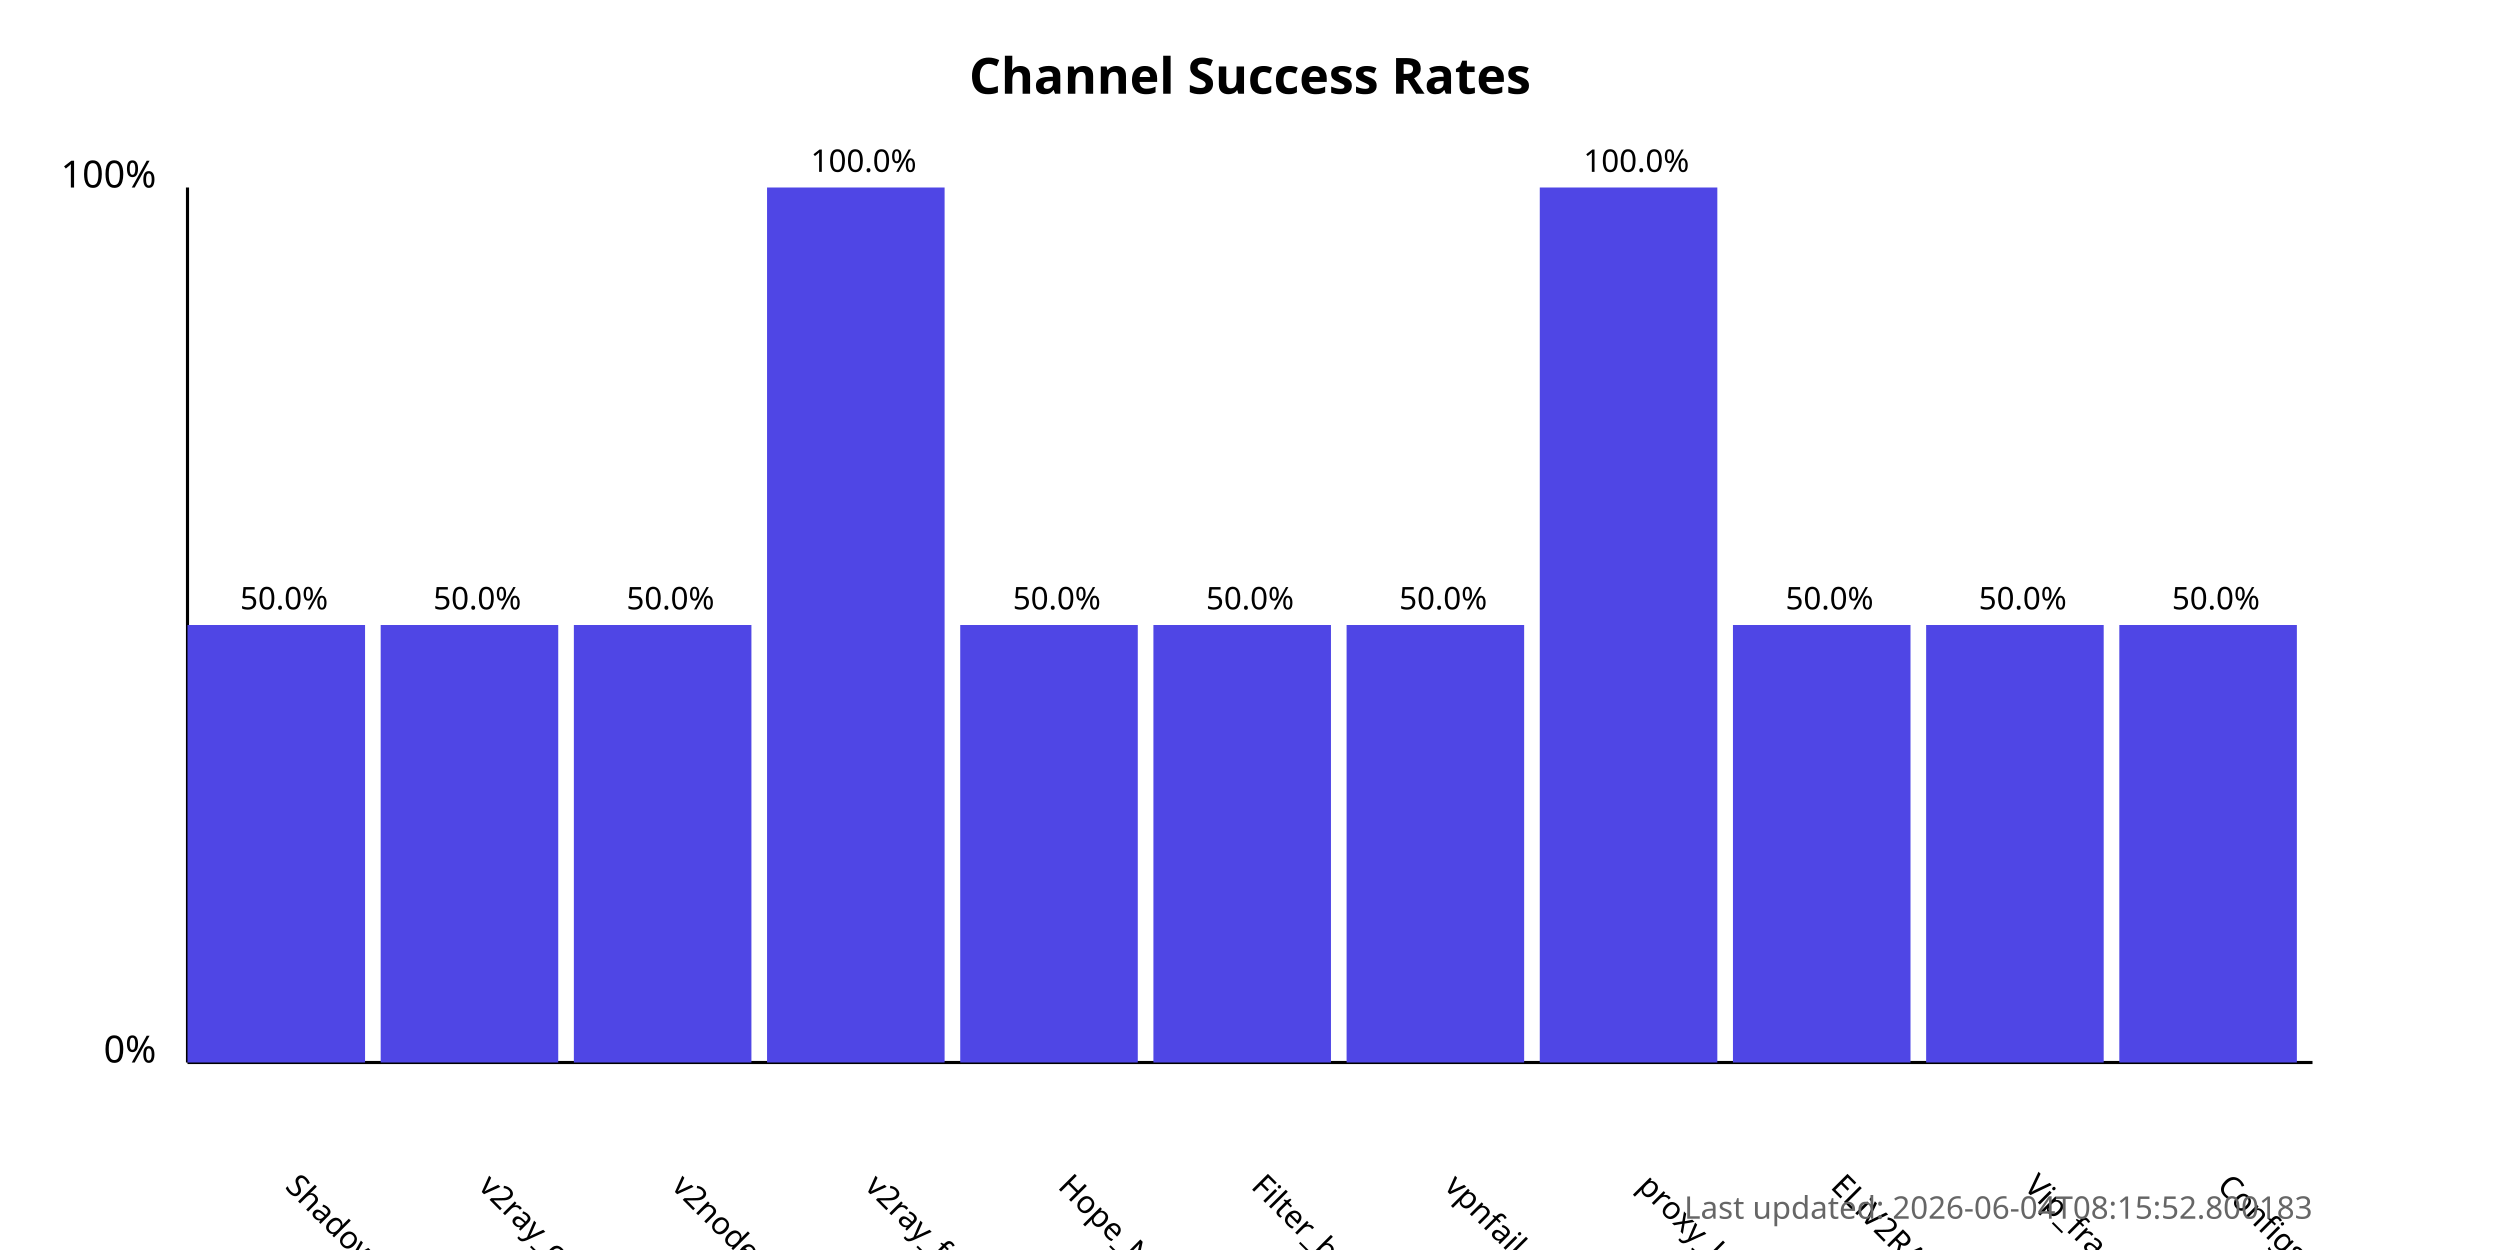
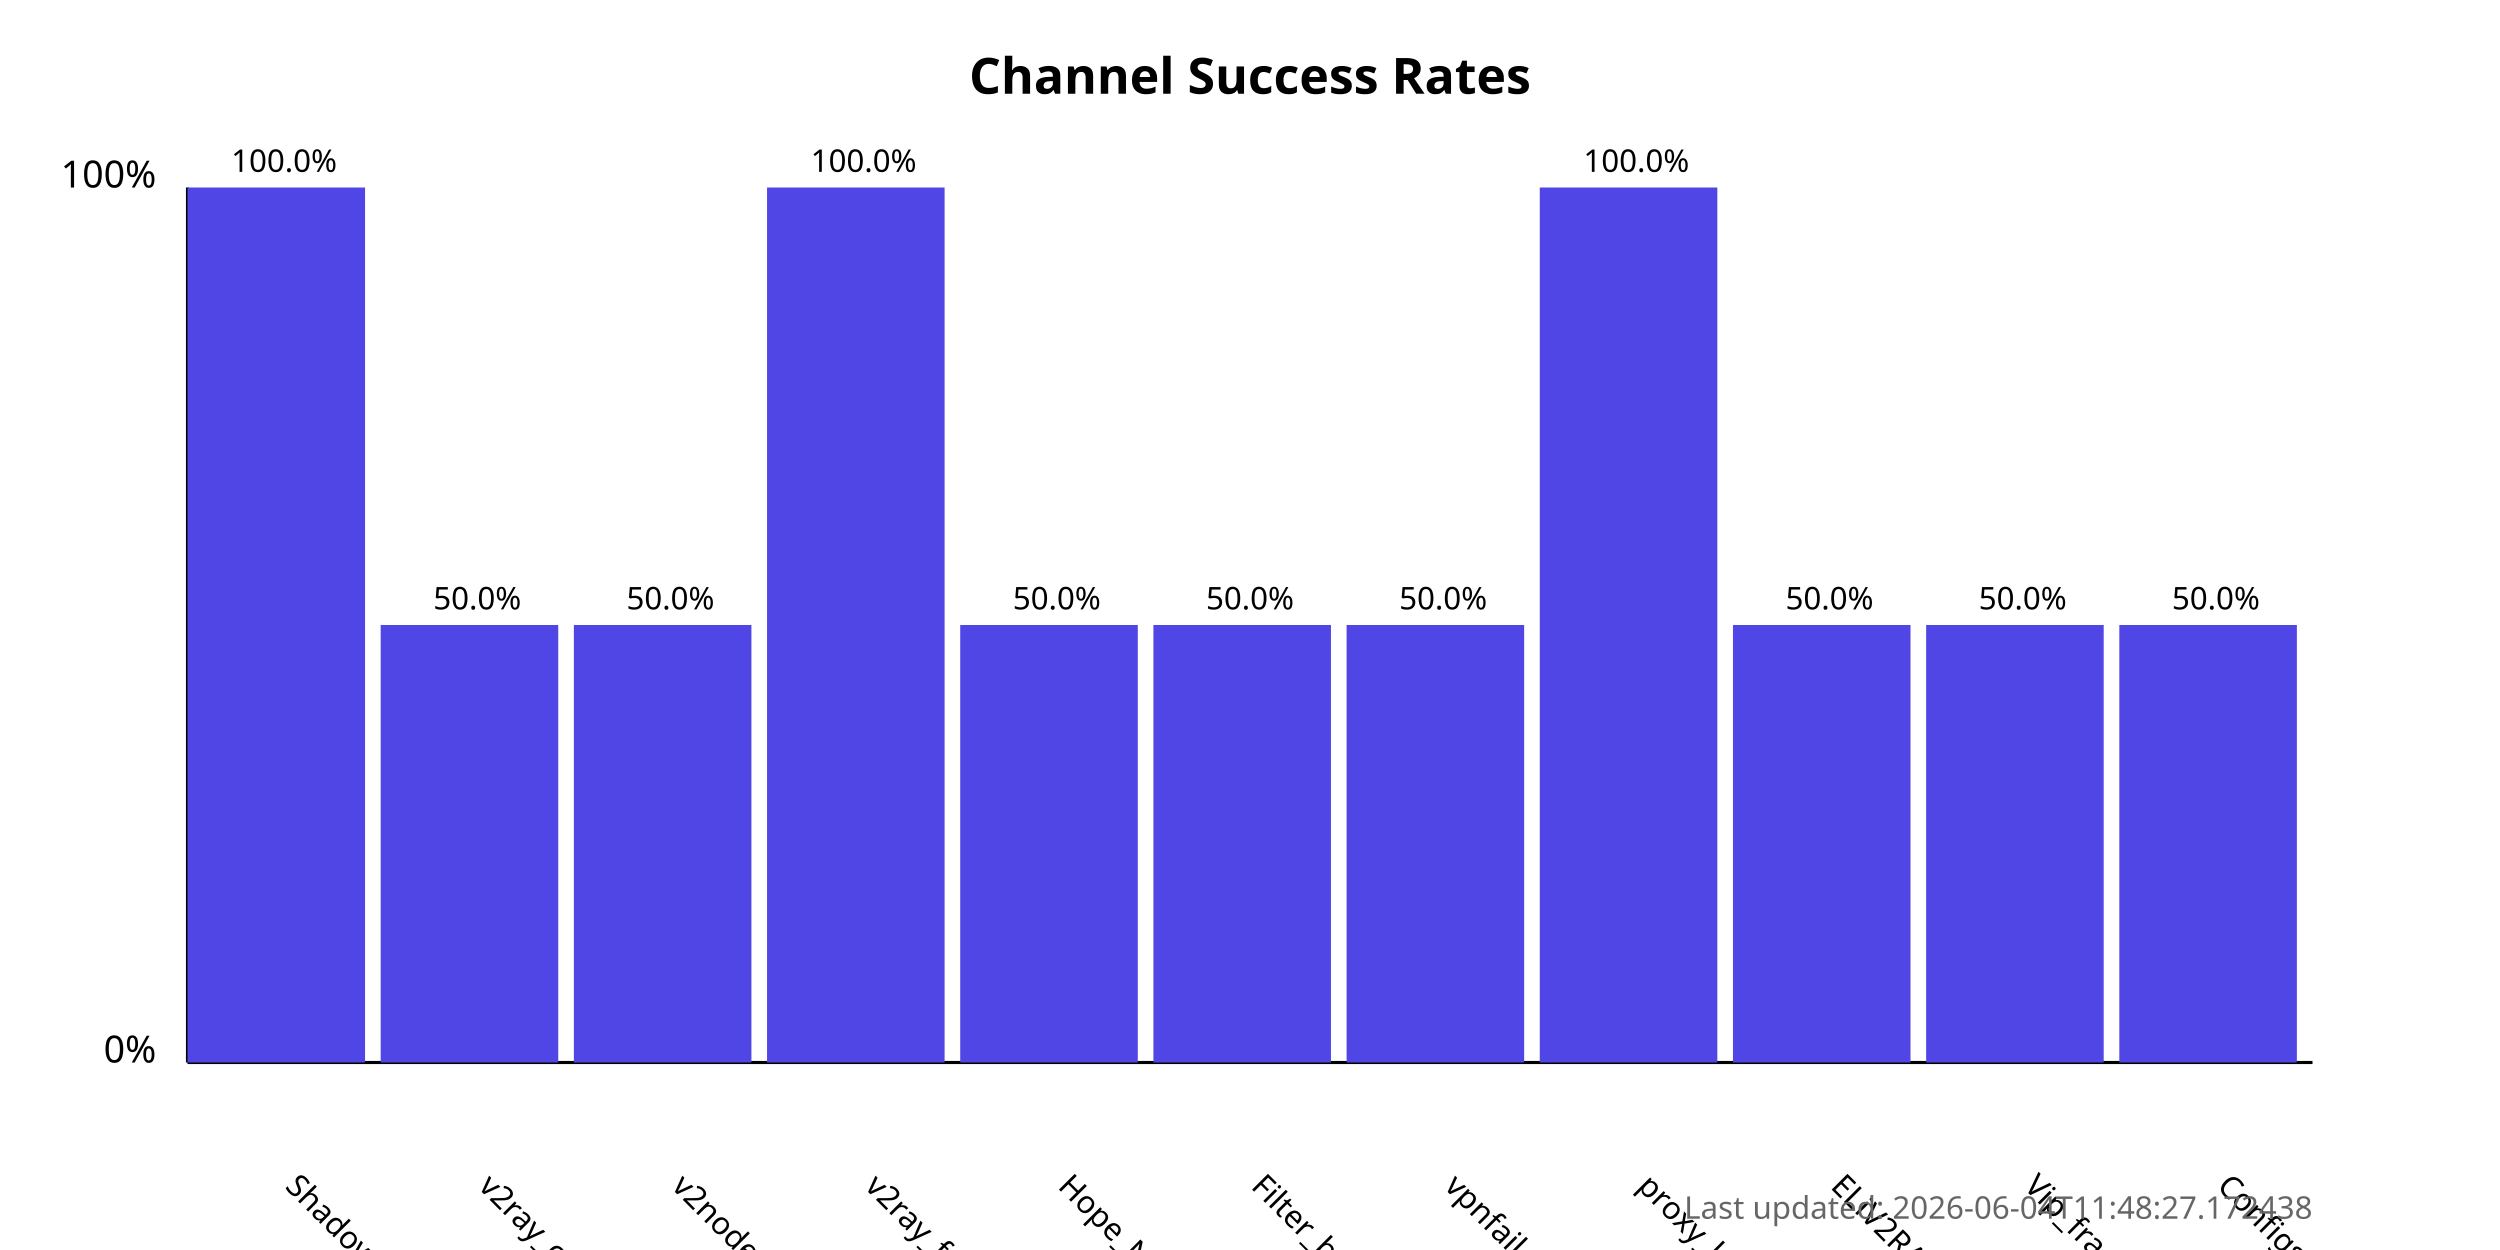
<svg xmlns="http://www.w3.org/2000/svg" width="800" height="400">
  <style>
            .chart-title { font: bold 16px sans-serif; }
            .axis-label { font: 12px sans-serif; }
            .tick-label { font: 10px sans-serif; }
            .bar { fill: #4f46e5; }
            .bar:hover { fill: #6366f1; }
            .timestamp { font: 10px sans-serif; fill: #666; }
        </style>
  <text x="400.0" y="30" text-anchor="middle" class="chart-title">
            Channel Success Rates
        </text>
  <line x1="60" y1="340" x2="60" y2="60" stroke="black" stroke-width="1" />
  <line x1="60" y1="340" x2="740" y2="340" stroke="black" stroke-width="1" />
  <text x="50" y="340" text-anchor="end" class="axis-label">0%</text>
  <text x="50" y="60" text-anchor="end" class="axis-label">100%</text>
  <g>
-     <rect x="60" y="200.0" width="56.818" height="140.0" class="bar" />
+     <rect x="60" y="60.0" width="56.818" height="280.0" class="bar" />
    <text x="90.909" y="380" transform="rotate(45, 90.90909, 380)" text-anchor="start" class="tick-label">
                ShadowProxy66
            </text>
-     <text x="90.909" y="195.0" text-anchor="middle" class="tick-label">
-                 50.0%
+     <text x="90.909" y="55.0" text-anchor="middle" class="tick-label">
+                 100.0%
            </text>
  </g>
  <g>
    <rect x="121.818" y="200.0" width="56.818" height="140.0" class="bar" />
    <text x="152.727" y="380" transform="rotate(45, 152.7273, 380)" text-anchor="start" class="tick-label">
                v2ray_configs_pool
            </text>
    <text x="152.727" y="195.0" text-anchor="middle" class="tick-label">
                50.0%
            </text>
  </g>
  <g>
    <rect x="183.636" y="200.0" width="56.818" height="140.0" class="bar" />
    <text x="214.545" y="380" transform="rotate(45, 214.5455, 380)" text-anchor="start" class="tick-label">
                v2nodes
            </text>
    <text x="214.545" y="195.0" text-anchor="middle" class="tick-label">
                50.0%
            </text>
  </g>
  <g>
    <rect x="245.455" y="60.0" width="56.818" height="280.0" class="bar" />
    <text x="276.364" y="380" transform="rotate(45, 276.3636, 380)" text-anchor="start" class="tick-label">
                v2ray_free_conf
            </text>
    <text x="276.364" y="55.0" text-anchor="middle" class="tick-label">
                100.0%
            </text>
  </g>
  <g>
    <rect x="307.273" y="200.0" width="56.818" height="140.0" class="bar" />
    <text x="338.182" y="380" transform="rotate(45, 338.1818, 380)" text-anchor="start" class="tick-label">
                Hope_Net
            </text>
    <text x="338.182" y="195.0" text-anchor="middle" class="tick-label">
                50.0%
            </text>
  </g>
  <g>
    <rect x="369.091" y="200.0" width="56.818" height="140.0" class="bar" />
    <text x="400.0" y="380" transform="rotate(45, 400.0, 380)" text-anchor="start" class="tick-label">
                Filter_breaker
            </text>
    <text x="400.0" y="195.0" text-anchor="middle" class="tick-label">
                50.0%
            </text>
  </g>
  <g>
    <rect x="430.909" y="200.0" width="56.818" height="140.0" class="bar" />
    <text x="461.818" y="380" transform="rotate(45, 461.8182, 380)" text-anchor="start" class="tick-label">
                vpnfail_vless
            </text>
    <text x="461.818" y="195.0" text-anchor="middle" class="tick-label">
                50.0%
            </text>
  </g>
  <g>
    <rect x="492.727" y="60.0" width="56.818" height="280.0" class="bar" />
    <text x="523.636" y="380" transform="rotate(45, 523.6364, 380)" text-anchor="start" class="tick-label">
                proxy_kafee
            </text>
    <text x="523.636" y="55.0" text-anchor="middle" class="tick-label">
                100.0%
            </text>
  </g>
  <g>
    <rect x="554.545" y="200.0" width="56.818" height="140.0" class="bar" />
    <text x="585.455" y="380" transform="rotate(45, 585.4545, 380)" text-anchor="start" class="tick-label">
                ELiV2RAY
            </text>
    <text x="585.455" y="195.0" text-anchor="middle" class="tick-label">
                50.0%
            </text>
  </g>
  <g>
    <rect x="616.364" y="200.0" width="56.818" height="140.0" class="bar" />
    <text x="647.273" y="380" transform="rotate(45, 647.2727, 380)" text-anchor="start" class="tick-label">
                Vip_fragment_v2ray
            </text>
    <text x="647.273" y="195.0" text-anchor="middle" class="tick-label">
                50.0%
            </text>
  </g>
  <g>
    <rect x="678.182" y="200.0" width="56.818" height="140.0" class="bar" />
    <text x="709.091" y="380" transform="rotate(45, 709.0909, 380)" text-anchor="start" class="tick-label">
                ConfigsHubPlus
            </text>
    <text x="709.091" y="195.0" text-anchor="middle" class="tick-label">
                50.0%
            </text>
  </g>
  <text x="740" y="390" text-anchor="end" class="timestamp">
-             Last updated: 2026-06-04T08:15:52.800183
+             Last updated: 2026-06-04T11:48:27.172438
        </text>
</svg>
